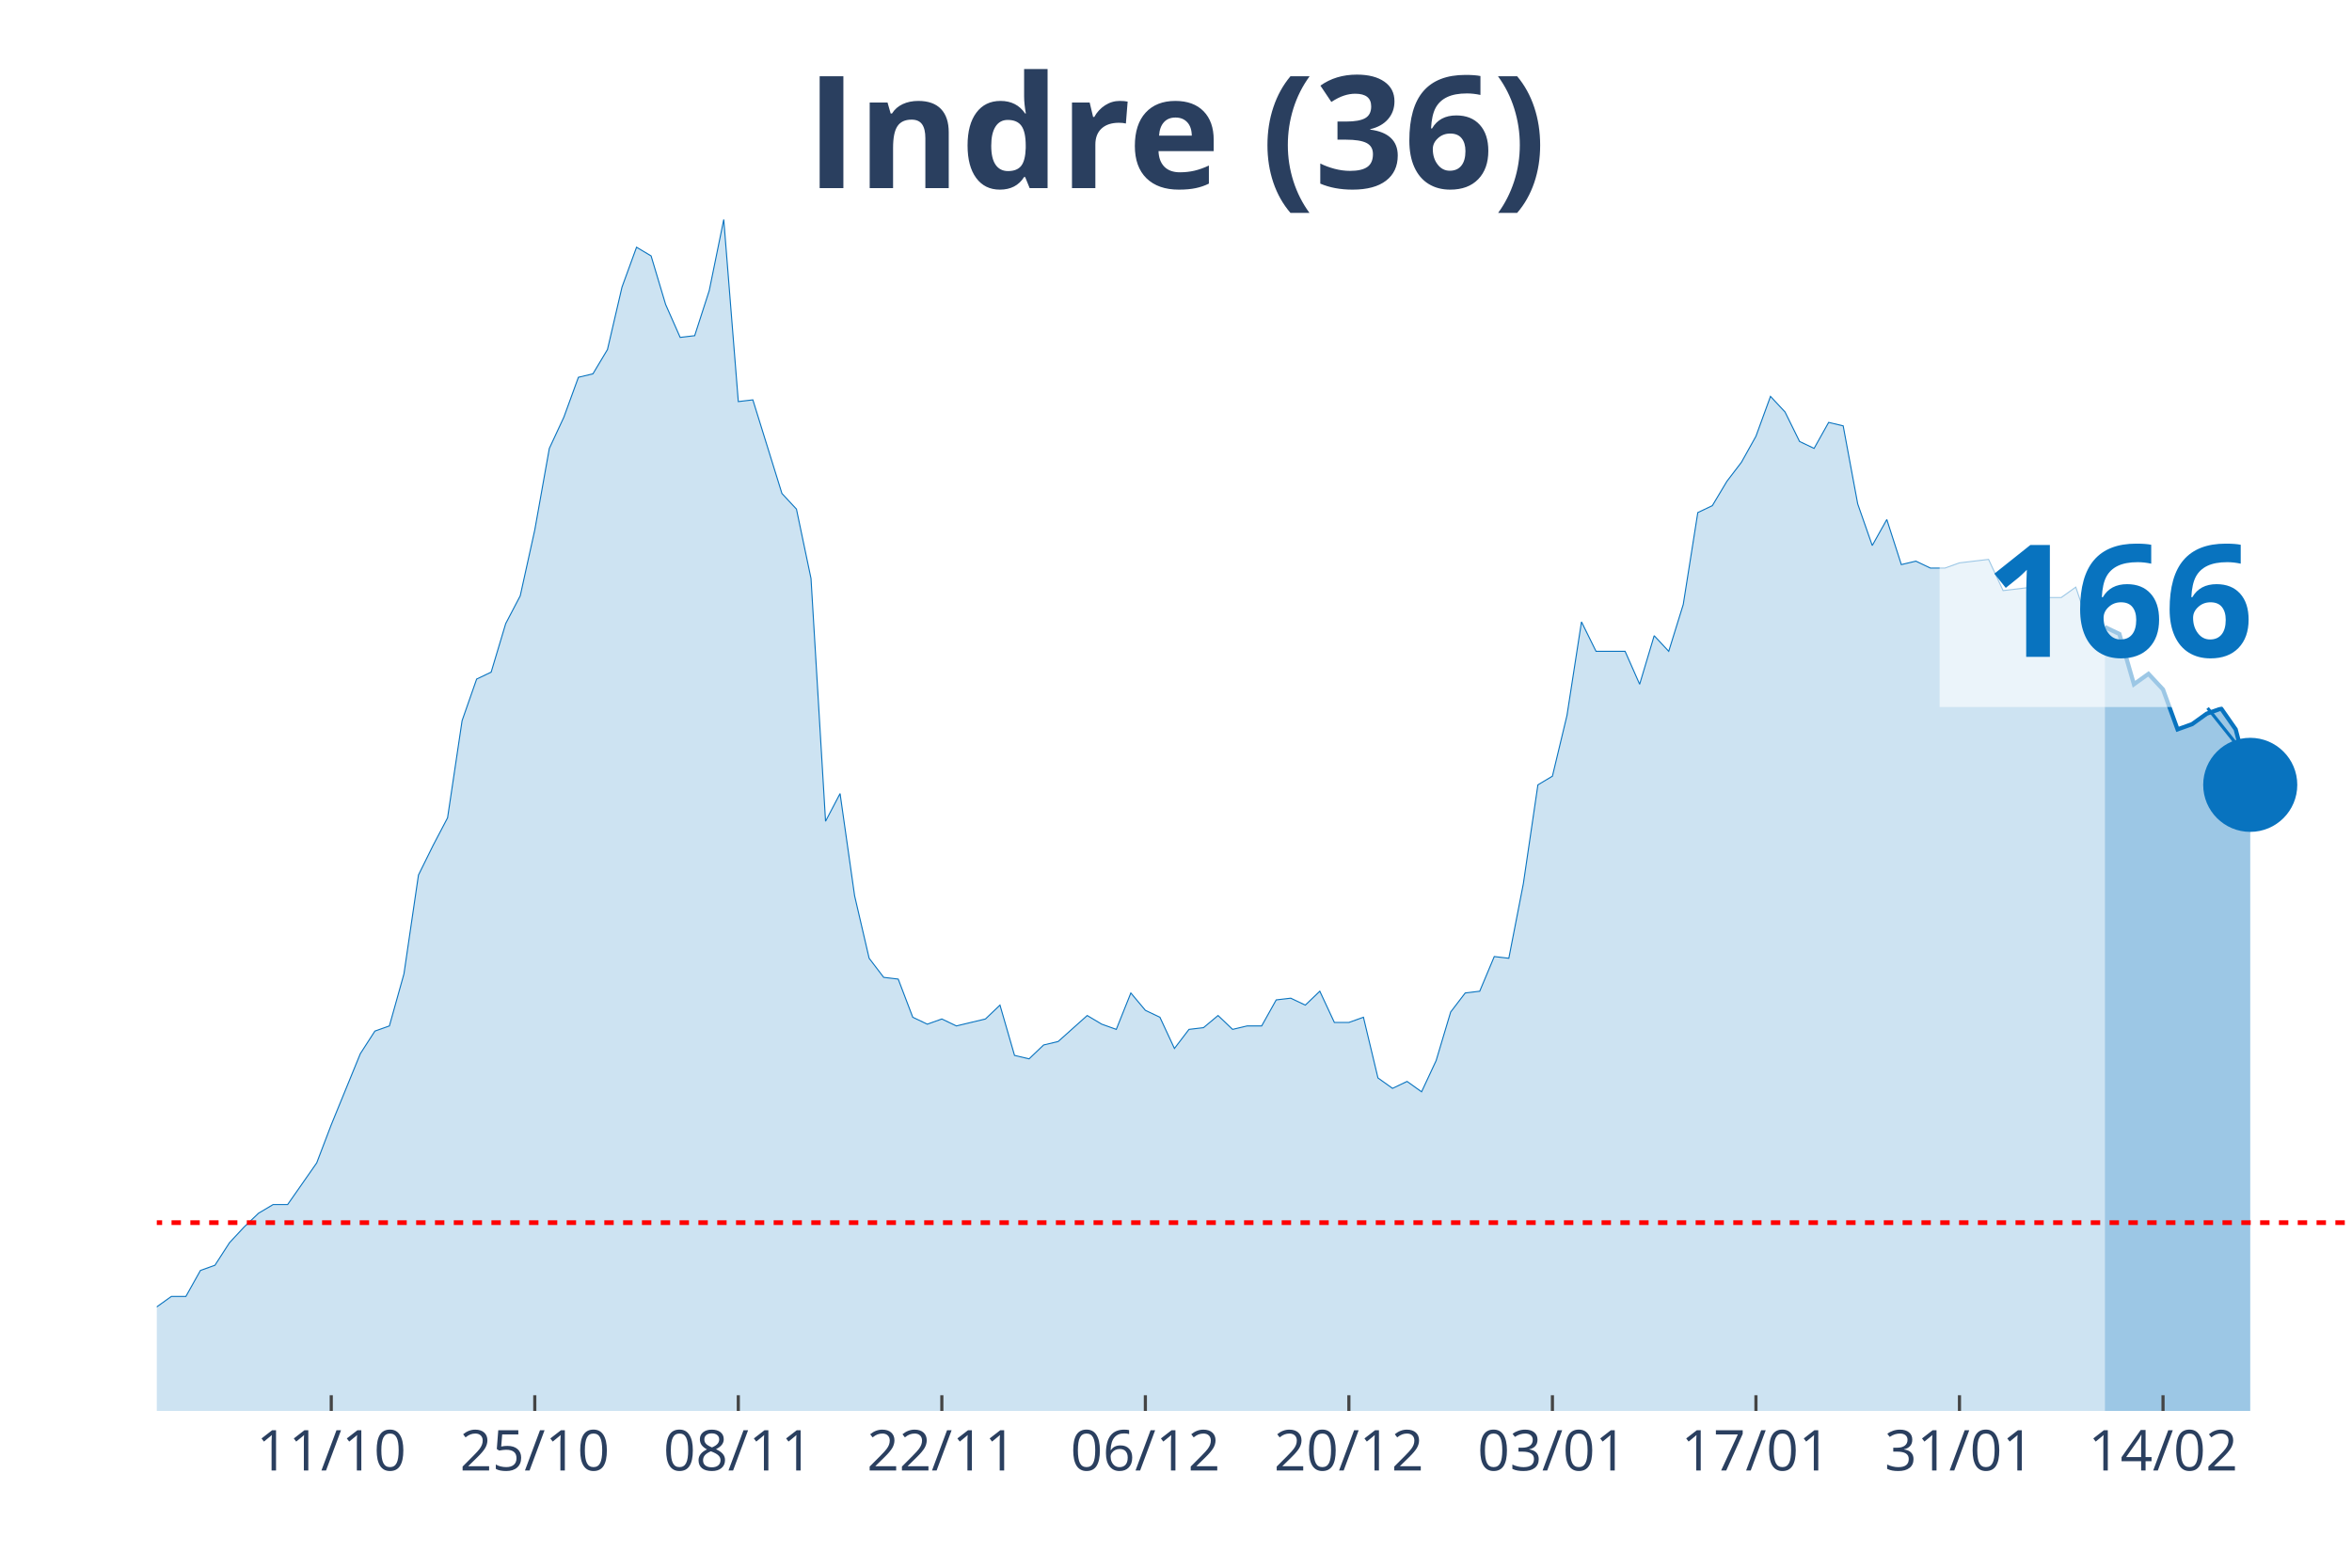
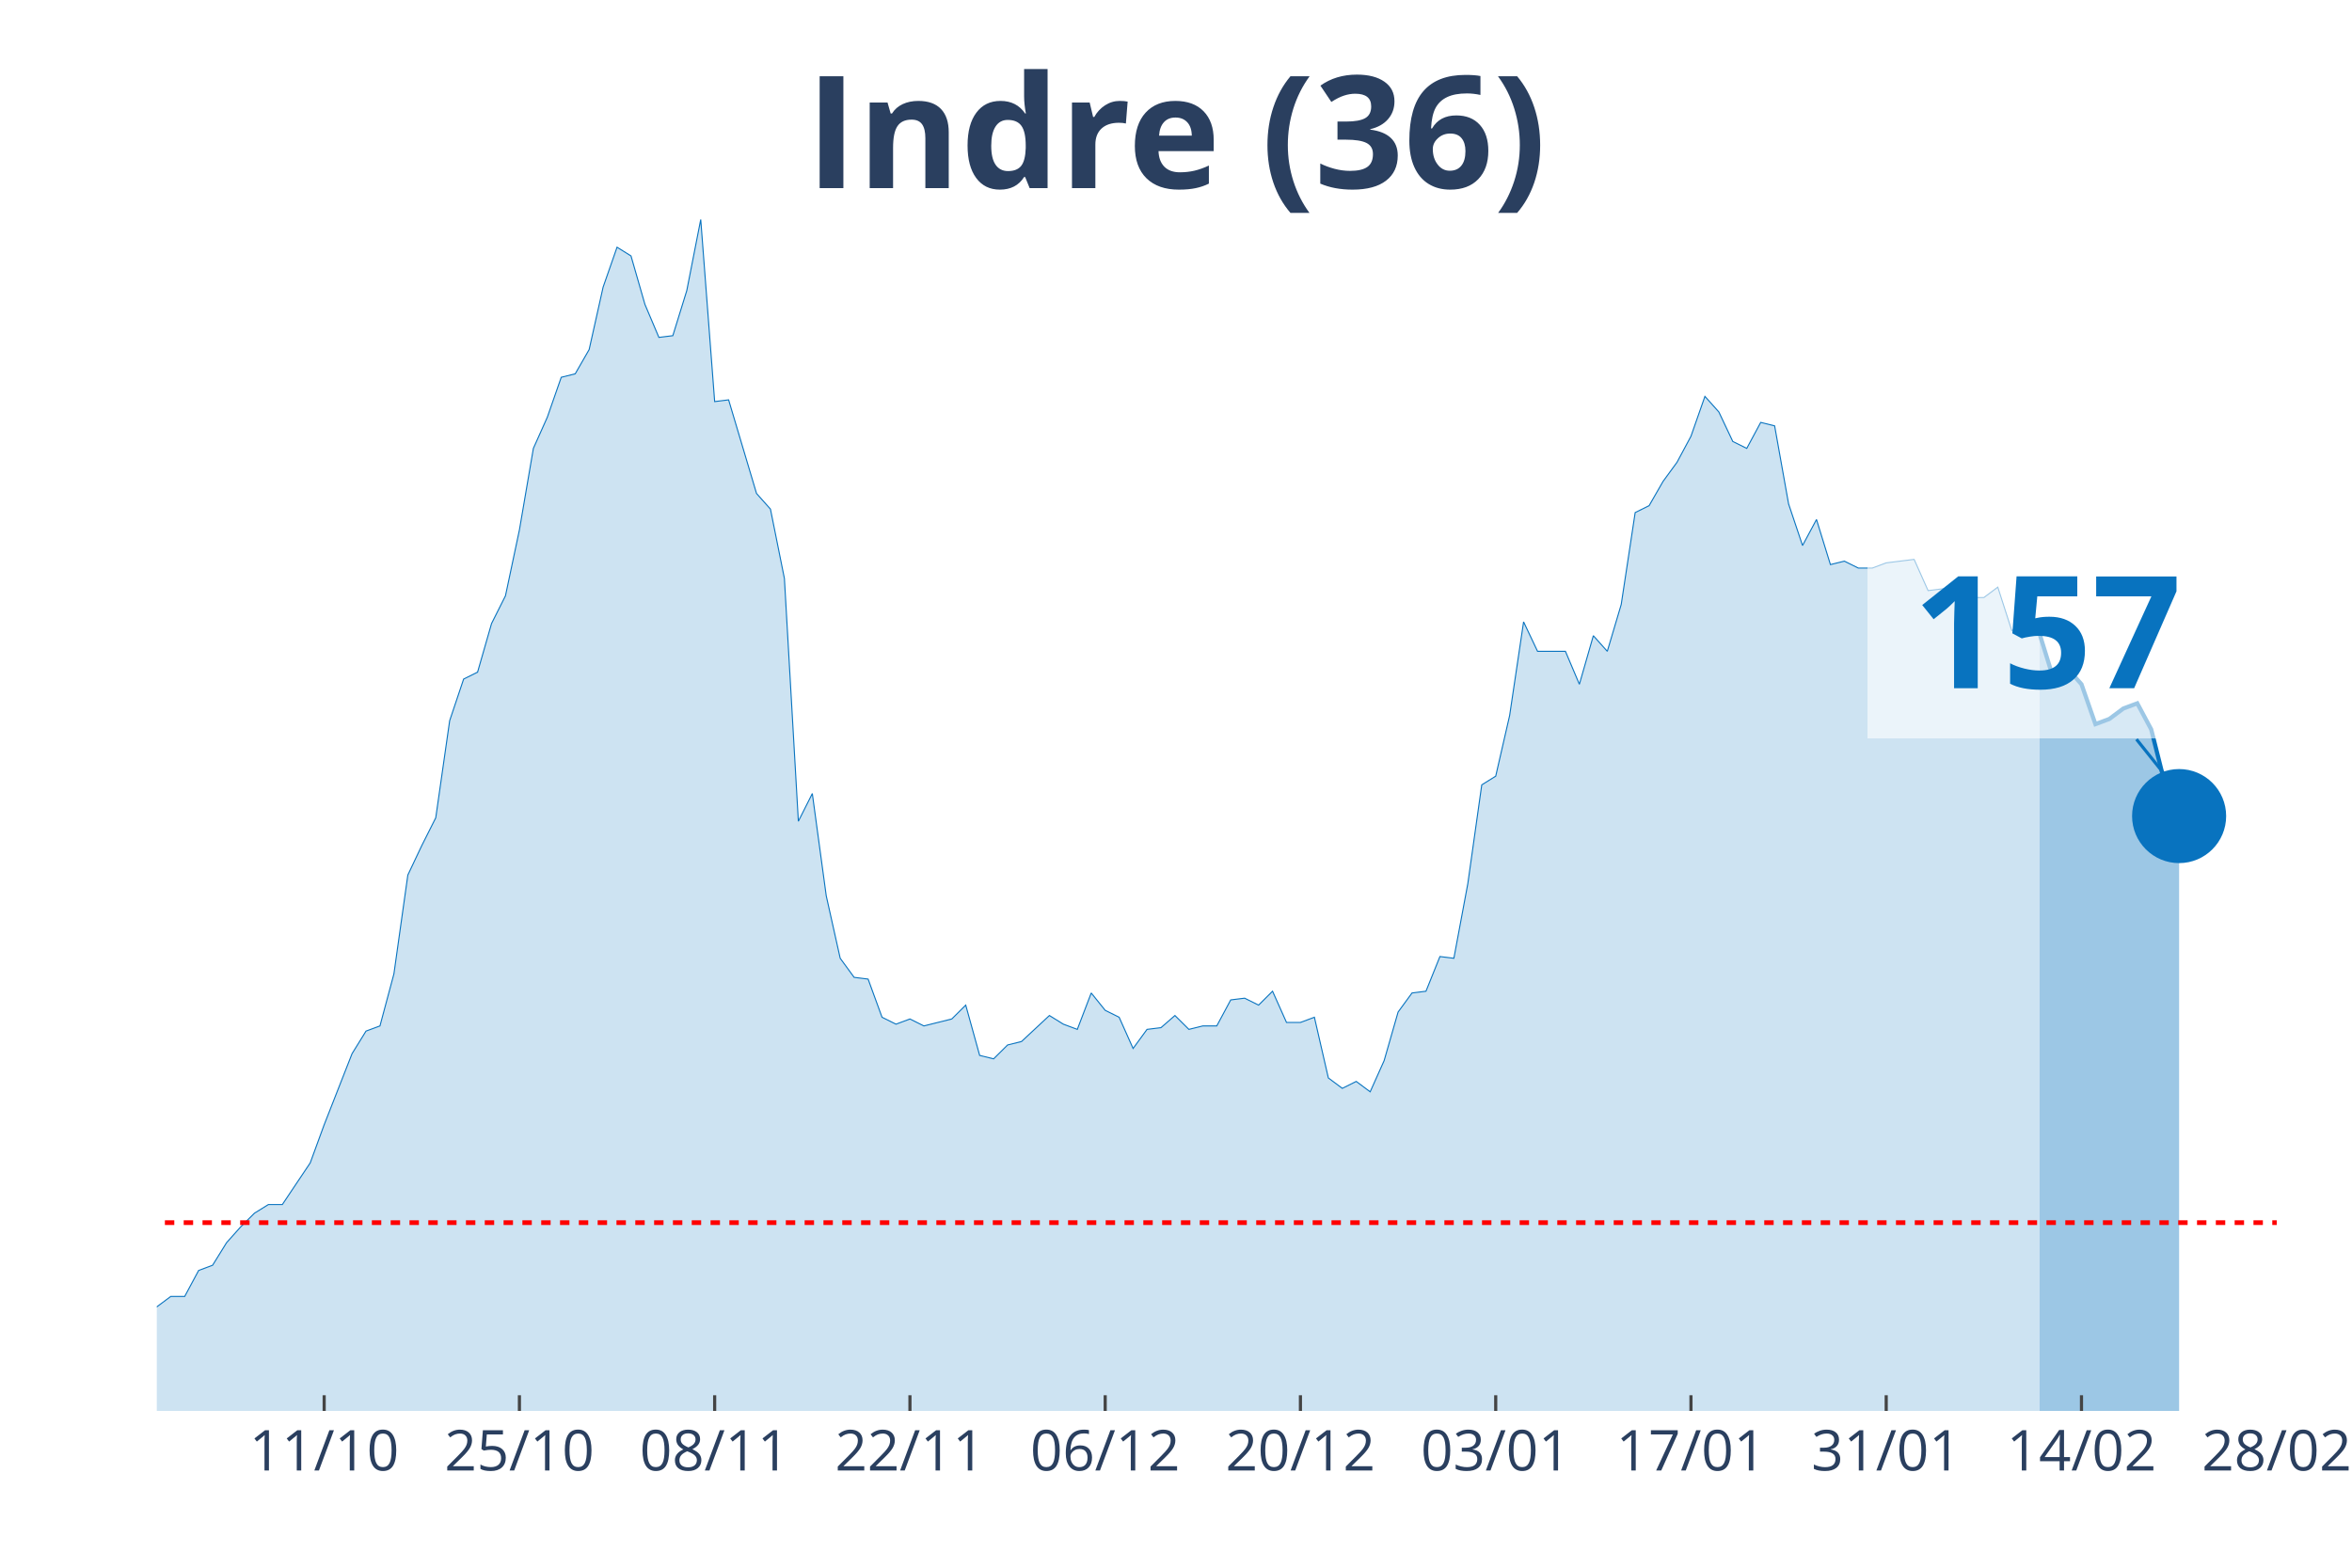
<svg xmlns="http://www.w3.org/2000/svg" class="main-svg" width="1125" height="750" style="" viewBox="0 0 750 500">
  <rect x="0" y="0" width="750" height="500" style="fill: rgb(0, 0, 0); fill-opacity: 0;" />
-   <defs id="defs-680fbb">
+   <defs id="defs-2d745e">
    <g class="clips">
-       <clipPath id="clip680fbbxyplot" class="plotclip">
-         <rect width="700" height="380" />
+       <clipPath id="clip2d745exyplot" class="plotclip">
+         <rect width="676" height="380" />
      </clipPath>
-       <clipPath class="axesclip" id="clip680fbbx">
-         <rect x="50" y="0" width="700" height="500" />
+       <clipPath class="axesclip" id="clip2d745ex">
+         <rect x="50" y="0" width="676" height="500" />
      </clipPath>
-       <clipPath class="axesclip" id="clip680fbby">
+       <clipPath class="axesclip" id="clip2d745ey">
        <rect x="0" y="70" width="750" height="380" />
      </clipPath>
-       <clipPath class="axesclip" id="clip680fbbxy">
-         <rect x="50" y="70" width="700" height="380" />
+       <clipPath class="axesclip" id="clip2d745exy">
+         <rect x="50" y="70" width="676" height="380" />
      </clipPath>
    </g>
    <g class="gradients" />
  </defs>
  <g class="bglayer">
-     <rect class="bg" x="50" y="70" width="700" height="380" style="fill: rgb(0, 0, 0); fill-opacity: 0; stroke-width: 0;" />
+     <rect class="bg" x="50" y="70" width="676" height="380" style="fill: rgb(0, 0, 0); fill-opacity: 0; stroke-width: 0;" />
  </g>
  <g class="layer-below">
    <g class="imagelayer" />
    <g class="shapelayer" />
  </g>
  <g class="cartesianlayer">
    <g class="subplot xy">
      <g class="layer-subplot">
        <g class="shapelayer" />
        <g class="imagelayer" />
      </g>
      <g class="gridlayer">
        <g class="x">
-           <path class="xgrid crisp" transform="translate(105.63,0)" d="M0,70v380" style="stroke: rgb(255, 255, 255); stroke-opacity: 1; stroke-width: 1px;" />
-           <path class="xgrid crisp" transform="translate(170.53,0)" d="M0,70v380" style="stroke: rgb(255, 255, 255); stroke-opacity: 1; stroke-width: 1px;" />
-           <path class="xgrid crisp" transform="translate(235.43,0)" d="M0,70v380" style="stroke: rgb(255, 255, 255); stroke-opacity: 1; stroke-width: 1px;" />
-           <path class="xgrid crisp" transform="translate(300.33,0)" d="M0,70v380" style="stroke: rgb(255, 255, 255); stroke-opacity: 1; stroke-width: 1px;" />
-           <path class="xgrid crisp" transform="translate(365.23,0)" d="M0,70v380" style="stroke: rgb(255, 255, 255); stroke-opacity: 1; stroke-width: 1px;" />
-           <path class="xgrid crisp" transform="translate(430.13,0)" d="M0,70v380" style="stroke: rgb(255, 255, 255); stroke-opacity: 1; stroke-width: 1px;" />
-           <path class="xgrid crisp" transform="translate(495.03,0)" d="M0,70v380" style="stroke: rgb(255, 255, 255); stroke-opacity: 1; stroke-width: 1px;" />
-           <path class="xgrid crisp" transform="translate(559.93,0)" d="M0,70v380" style="stroke: rgb(255, 255, 255); stroke-opacity: 1; stroke-width: 1px;" />
-           <path class="xgrid crisp" transform="translate(624.83,0)" d="M0,70v380" style="stroke: rgb(255, 255, 255); stroke-opacity: 1; stroke-width: 1px;" />
-           <path class="xgrid crisp" transform="translate(689.74,0)" d="M0,70v380" style="stroke: rgb(255, 255, 255); stroke-opacity: 1; stroke-width: 1px;" />
+           <path class="xgrid crisp" transform="translate(103.37,0)" d="M0,70v380" style="stroke: rgb(255, 255, 255); stroke-opacity: 1; stroke-width: 1px;" />
+           <path class="xgrid crisp" transform="translate(165.63,0)" d="M0,70v380" style="stroke: rgb(255, 255, 255); stroke-opacity: 1; stroke-width: 1px;" />
+           <path class="xgrid crisp" transform="translate(227.89,0)" d="M0,70v380" style="stroke: rgb(255, 255, 255); stroke-opacity: 1; stroke-width: 1px;" />
+           <path class="xgrid crisp" transform="translate(290.16,0)" d="M0,70v380" style="stroke: rgb(255, 255, 255); stroke-opacity: 1; stroke-width: 1px;" />
+           <path class="xgrid crisp" transform="translate(352.42,0)" d="M0,70v380" style="stroke: rgb(255, 255, 255); stroke-opacity: 1; stroke-width: 1px;" />
+           <path class="xgrid crisp" transform="translate(414.68,0)" d="M0,70v380" style="stroke: rgb(255, 255, 255); stroke-opacity: 1; stroke-width: 1px;" />
+           <path class="xgrid crisp" transform="translate(476.95,0)" d="M0,70v380" style="stroke: rgb(255, 255, 255); stroke-opacity: 1; stroke-width: 1px;" />
+           <path class="xgrid crisp" transform="translate(539.21,0)" d="M0,70v380" style="stroke: rgb(255, 255, 255); stroke-opacity: 1; stroke-width: 1px;" />
+           <path class="xgrid crisp" transform="translate(601.47,0)" d="M0,70v380" style="stroke: rgb(255, 255, 255); stroke-opacity: 1; stroke-width: 1px;" />
+           <path class="xgrid crisp" transform="translate(663.74,0)" d="M0,70v380" style="stroke: rgb(255, 255, 255); stroke-opacity: 1; stroke-width: 1px;" />
        </g>
        <g class="y" />
      </g>
      <g class="zerolinelayer" />
      <path class="xlines-below" />
      <path class="ylines-below" />
      <g class="overlines-below" />
      <g class="xaxislayer-below" />
      <g class="yaxislayer-below" />
      <g class="overaxes-below" />
-       <g class="plot" transform="translate(50, 70)" clip-path="url('#clip680fbbxyplot')">
+       <g class="plot" transform="translate(50, 70)" clip-path="url('#clip2d745exyplot')">
        <g class="scatterlayer mlayer">
-           <g class="trace scatter trace85f0ac" style="stroke-miterlimit: 2;">
+           <g class="trace scatter trace80ce13" style="stroke-miterlimit: 2;">
            <g class="fills">
              <g>
-                 <path class="js-fill" d="M621.19,380L-630.46,380L-630.46,373.92L-565.56,378.34L-560.93,377.23L-301.32,377.79L-296.69,375.57L-250.33,374.47L-245.7,371.7L-236.42,370.04L-231.79,373.36L-222.52,370.04L-217.88,370.04L-199.34,370.6L-194.7,375.02L-185.43,374.47L-180.79,370.04L-171.52,358.98L-166.89,354L-157.62,348.47L-152.98,348.47L-143.71,349.58L-139.07,353.45L-125.17,360.09L-120.53,360.09L-115.89,361.75L-111.26,361.19L-101.99,362.85L-97.35,359.53L-83.44,354.56L-78.81,346.81L-74.17,344.6L-69.54,337.41L-64.9,332.98L-60.26,332.98L-55.63,334.09L-50.99,329.11L-46.36,338.52L-41.72,340.73L-32.45,344.6L-27.81,345.71L-23.18,345.71L-18.54,350.68L-13.91,347.92L-9.27,346.81L-4.64,348.47L0,346.81L4.64,343.49L9.27,343.49L13.91,335.2L18.54,333.54L23.18,326.35L27.81,321.37L32.45,316.94L37.09,314.18L41.72,314.18L46.36,307.54L50.99,300.9L55.63,288.73L64.9,266.06L69.54,258.86L74.17,257.21L78.81,240.61L83.44,209.08L88.08,199.68L92.72,190.83L97.35,159.85L101.99,146.58L106.62,144.37L111.26,128.88L115.89,120.03L120.53,99.01L125.17,73.01L129.8,63.06L134.44,50.33L139.07,49.23L143.71,41.48L148.34,21.57L152.98,8.85L157.62,11.62L162.25,27.1L166.89,37.61L171.52,37.06L176.16,22.68L180.79,0L185.43,58.08L190.07,57.53L199.34,87.39L203.97,92.37L208.61,114.5L213.25,191.94L217.88,183.09L222.52,215.72L227.15,235.63L231.79,241.72L236.42,242.27L241.06,254.44L245.7,256.65L250.33,254.99L254.97,257.21L259.6,256.1L264.24,254.99L268.87,250.57L273.51,266.61L278.15,267.71L282.78,263.29L287.42,262.18L296.69,253.89L301.32,256.65L305.96,258.31L310.6,246.7L315.23,252.23L319.87,254.44L324.5,264.4L329.14,258.31L333.77,257.76L338.41,253.89L343.05,258.31L347.68,257.21L352.32,257.21L356.95,248.91L361.59,248.36L366.23,250.57L370.86,246.14L375.5,256.1L380.13,256.1L384.77,254.44L389.4,273.8L394.04,277.12L398.68,274.91L403.31,278.22L407.95,268.27L412.58,252.78L417.22,246.7L421.85,246.14L426.49,235.08L431.13,235.63L435.76,211.85L440.4,180.32L445.03,177.55L449.67,158.2L454.3,128.33L458.94,137.73L468.21,137.73L472.85,148.24L477.48,132.75L482.12,137.73L486.75,122.79L491.39,93.48L496.03,91.27L500.66,83.52L505.3,77.44L509.93,69.14L514.57,56.42L519.21,61.4L523.84,70.8L528.48,73.01L533.11,64.72L537.75,65.82L542.38,90.71L547.02,103.99L551.66,95.69L556.29,110.07L560.93,108.97L565.56,111.18L570.2,111.18L574.83,109.52L584.11,108.41L588.74,118.37L598.01,117.26L602.65,120.58L607.28,120.58L611.92,117.26L616.56,131.09L621.19,129.99" style="fill: rgb(8, 115, 191); fill-opacity: 0.2; stroke-width: 0;" />
+                 <path class="js-fill" d="M600.39,380L-604.84,380L-604.84,373.92L-542.58,378.34L-538.13,377.23L-289.08,377.79L-284.63,375.57L-240.16,374.47L-235.71,371.7L-226.82,370.04L-222.37,373.36L-213.47,370.04L-209.03,370.04L-191.24,370.6L-186.79,375.02L-177.89,374.47L-173.45,370.04L-164.55,358.98L-160.11,354L-151.21,348.47L-146.76,348.47L-137.87,349.58L-133.42,353.45L-120.08,360.09L-115.63,360.09L-111.18,361.75L-106.74,361.19L-97.84,362.85L-93.39,359.53L-80.05,354.56L-75.61,346.81L-71.16,344.6L-66.71,337.41L-62.26,332.98L-57.82,332.98L-53.37,334.09L-48.92,329.11L-44.47,338.52L-40.03,340.73L-31.13,344.6L-26.68,345.71L-22.24,345.71L-17.79,350.68L-13.34,347.92L-8.89,346.81L-4.45,348.47L0,346.81L4.45,343.49L8.89,343.49L13.34,335.2L17.79,333.54L22.24,326.35L26.68,321.37L31.13,316.94L35.58,314.18L40.03,314.18L44.47,307.54L48.92,300.9L53.37,288.73L62.26,266.06L66.71,258.86L71.16,257.21L75.61,240.61L80.05,209.08L84.5,199.68L88.95,190.83L93.39,159.85L97.84,146.58L102.29,144.37L106.74,128.88L111.18,120.03L115.63,99.01L120.08,73.01L124.53,63.06L128.97,50.33L133.42,49.23L137.87,41.48L142.32,21.57L146.76,8.85L151.21,11.62L155.66,27.1L160.11,37.61L164.55,37.06L169,22.68L173.45,0L177.89,58.08L182.34,57.53L191.24,87.39L195.68,92.37L200.13,114.5L204.58,191.94L209.03,183.09L213.47,215.72L217.92,235.63L222.37,241.72L226.82,242.27L231.26,254.44L235.71,256.65L240.16,254.99L244.61,257.21L249.05,256.1L253.5,254.99L257.95,250.57L262.39,266.61L266.84,267.71L271.29,263.29L275.74,262.18L284.63,253.89L289.08,256.65L293.53,258.31L297.97,246.7L302.42,252.23L306.87,254.44L311.32,264.4L315.76,258.31L320.21,257.76L324.66,253.89L329.11,258.31L333.55,257.21L338,257.21L342.45,248.91L346.89,248.36L351.34,250.57L355.79,246.14L360.24,256.1L364.68,256.1L369.13,254.44L373.58,273.8L378.03,277.12L382.47,274.91L386.92,278.22L391.37,268.27L395.82,252.78L400.26,246.7L404.71,246.14L409.16,235.08L413.61,235.63L418.05,211.85L422.5,180.32L426.95,177.55L431.39,158.2L435.84,128.33L440.29,137.73L449.18,137.73L453.63,148.24L458.08,132.75L462.53,137.73L466.97,122.79L471.42,93.48L475.87,91.27L480.32,83.52L484.76,77.44L489.21,69.14L493.66,56.42L498.11,61.4L502.55,70.8L507,73.01L511.45,64.72L515.89,65.82L520.34,90.71L524.79,103.99L529.24,95.69L533.68,110.07L538.13,108.97L542.58,111.18L547.03,111.18L551.47,109.52L560.37,108.41L564.82,118.37L573.71,117.26L578.16,120.58L582.61,120.58L587.05,117.26L591.5,131.09L595.95,129.99L600.39,132.2" style="fill: rgb(8, 115, 191); fill-opacity: 0.2; stroke-width: 0;" />
              </g>
            </g>
            <g class="errorbars" />
            <g class="lines">
-               <path class="js-line" d="M-630.46,373.92L-565.56,378.34L-560.93,377.23L-301.32,377.79L-296.69,375.57L-250.33,374.47L-245.7,371.7L-236.42,370.04L-231.79,373.36L-222.52,370.04L-217.88,370.04L-199.34,370.6L-194.7,375.02L-185.43,374.47L-180.79,370.04L-171.52,358.98L-166.89,354L-157.62,348.47L-152.98,348.47L-143.71,349.58L-139.07,353.45L-125.17,360.09L-120.53,360.09L-115.89,361.75L-111.26,361.19L-101.99,362.85L-97.35,359.53L-83.44,354.56L-78.81,346.81L-74.17,344.6L-69.54,337.41L-64.9,332.98L-60.26,332.98L-55.63,334.09L-50.99,329.11L-46.36,338.52L-41.72,340.73L-32.45,344.6L-27.81,345.71L-23.18,345.71L-18.54,350.68L-13.91,347.92L-9.27,346.81L-4.64,348.47L0,346.81L4.64,343.49L9.27,343.49L13.91,335.2L18.54,333.54L23.18,326.35L27.81,321.37L32.45,316.94L37.09,314.18L41.72,314.18L46.36,307.54L50.99,300.9L55.63,288.73L64.9,266.06L69.54,258.86L74.17,257.21L78.81,240.61L83.44,209.08L88.08,199.68L92.72,190.83L97.35,159.85L101.99,146.58L106.62,144.37L111.26,128.88L115.89,120.03L120.53,99.01L125.17,73.01L129.8,63.06L134.44,50.33L139.07,49.23L143.71,41.48L148.34,21.57L152.98,8.85L157.62,11.62L162.25,27.1L166.89,37.61L171.52,37.06L176.16,22.68L180.79,0L185.43,58.08L190.07,57.53L199.34,87.39L203.97,92.37L208.61,114.5L213.25,191.94L217.88,183.09L222.52,215.72L227.15,235.63L231.79,241.72L236.42,242.27L241.06,254.44L245.7,256.65L250.33,254.99L254.97,257.21L259.6,256.1L264.24,254.99L268.87,250.57L273.51,266.61L278.15,267.71L282.78,263.29L287.42,262.18L296.69,253.89L301.32,256.65L305.96,258.31L310.6,246.7L315.23,252.23L319.87,254.44L324.5,264.4L329.14,258.31L333.77,257.76L338.41,253.89L343.05,258.31L347.68,257.21L352.32,257.21L356.95,248.91L361.59,248.36L366.23,250.57L370.86,246.14L375.5,256.1L380.13,256.1L384.77,254.44L389.4,273.8L394.04,277.12L398.68,274.91L403.31,278.22L407.95,268.27L412.58,252.78L417.22,246.7L421.85,246.14L426.49,235.08L431.13,235.63L435.76,211.85L440.4,180.32L445.03,177.55L449.67,158.2L454.3,128.33L458.94,137.73L468.21,137.73L472.85,148.24L477.48,132.75L482.12,137.73L486.75,122.79L491.39,93.48L496.03,91.27L500.66,83.52L505.3,77.44L509.93,69.14L514.57,56.42L519.21,61.4L523.84,70.8L528.48,73.01L533.11,64.72L537.75,65.82L542.38,90.71L547.02,103.99L551.66,95.69L556.29,110.07L560.93,108.97L565.56,111.18L570.2,111.18L574.83,109.52L584.11,108.41L588.74,118.37L598.01,117.26L602.65,120.58L607.28,120.58L611.92,117.26L616.56,131.09L621.19,129.99" style="vector-effect: non-scaling-stroke; fill: none; stroke: rgb(8, 115, 191); stroke-opacity: 1; stroke-width: 0.5px; opacity: 1;" />
+               <path class="js-line" d="M-604.84,373.92L-542.58,378.34L-538.13,377.23L-289.08,377.79L-284.63,375.57L-240.16,374.47L-235.71,371.7L-226.82,370.04L-222.37,373.36L-213.47,370.04L-209.03,370.04L-191.24,370.6L-186.79,375.02L-177.89,374.47L-173.45,370.04L-164.55,358.98L-160.11,354L-151.21,348.47L-146.76,348.47L-137.87,349.58L-133.42,353.45L-120.08,360.09L-115.63,360.09L-111.18,361.75L-106.74,361.19L-97.84,362.85L-93.39,359.53L-80.05,354.56L-75.61,346.81L-71.16,344.6L-66.71,337.41L-62.26,332.98L-57.82,332.98L-53.37,334.09L-48.92,329.11L-44.47,338.52L-40.03,340.73L-31.13,344.6L-26.68,345.71L-22.24,345.71L-17.79,350.68L-13.34,347.92L-8.89,346.81L-4.45,348.47L0,346.81L4.45,343.49L8.89,343.49L13.34,335.2L17.79,333.54L22.24,326.35L26.68,321.37L31.13,316.94L35.58,314.18L40.03,314.18L44.47,307.54L48.92,300.9L53.37,288.73L62.26,266.06L66.71,258.86L71.16,257.21L75.61,240.61L80.05,209.08L84.5,199.68L88.95,190.83L93.39,159.85L97.84,146.58L102.29,144.37L106.74,128.88L111.18,120.03L115.63,99.01L120.08,73.01L124.53,63.06L128.97,50.33L133.42,49.23L137.87,41.48L142.32,21.57L146.76,8.85L151.21,11.62L155.66,27.1L160.11,37.61L164.55,37.06L169,22.68L173.45,0L177.89,58.08L182.34,57.53L191.24,87.39L195.68,92.37L200.13,114.5L204.58,191.94L209.03,183.09L213.47,215.72L217.92,235.63L222.37,241.72L226.82,242.27L231.26,254.44L235.71,256.65L240.16,254.99L244.61,257.21L249.05,256.1L253.5,254.99L257.95,250.57L262.39,266.61L266.84,267.71L271.29,263.29L275.74,262.18L284.63,253.89L289.08,256.65L293.53,258.31L297.97,246.7L302.42,252.23L306.87,254.44L311.32,264.4L315.76,258.31L320.21,257.76L324.66,253.89L329.11,258.31L333.55,257.21L338,257.21L342.45,248.91L346.89,248.36L351.34,250.57L355.79,246.14L360.24,256.1L364.68,256.1L369.13,254.44L373.58,273.8L378.03,277.12L382.47,274.91L386.92,278.22L391.37,268.27L395.82,252.78L400.26,246.7L404.71,246.14L409.16,235.08L413.61,235.63L418.05,211.85L422.5,180.32L426.95,177.55L431.39,158.2L435.84,128.33L440.29,137.73L449.18,137.73L453.63,148.24L458.08,132.75L462.53,137.73L466.97,122.79L471.42,93.48L475.87,91.27L480.32,83.52L484.76,77.44L489.21,69.14L493.66,56.42L498.11,61.4L502.55,70.8L507,73.01L511.45,64.72L515.89,65.82L520.34,90.71L524.79,103.99L529.24,95.69L533.68,110.07L538.13,108.97L542.58,111.18L547.03,111.18L551.47,109.52L560.37,108.41L564.82,118.37L573.71,117.26L578.16,120.58L582.61,120.58L587.05,117.26L591.5,131.09L595.95,129.99L600.39,132.2" style="vector-effect: non-scaling-stroke; fill: none; stroke: rgb(8, 115, 191); stroke-opacity: 1; stroke-width: 0.5px; opacity: 1;" />
            </g>
            <g class="points" />
            <g class="text" />
          </g>
-           <g class="trace scatter traced55acf" style="stroke-miterlimit: 2;">
+           <g class="trace scatter trace185d08" style="stroke-miterlimit: 2;">
            <g class="fills">
              <g>
-                 <path class="js-fill" d="M667.55,380L621.19,380L621.19,129.99L625.83,132.2L630.46,148.24L635.1,144.92L639.74,149.9L644.37,162.62L649.01,160.96L653.64,157.64L658.28,155.98L662.91,162.62L667.55,180.32" style="fill: rgb(8, 115, 191); fill-opacity: 0.4; stroke-width: 0;" />
+                 <path class="js-fill" d="M644.87,380L600.39,380L600.39,132.2L604.84,146.58L609.29,143.26L613.74,148.24L618.18,160.96L622.63,159.3L627.08,155.98L631.53,154.32L635.97,162.62L640.42,180.32L644.87,190.28" style="fill: rgb(8, 115, 191); fill-opacity: 0.4; stroke-width: 0;" />
              </g>
            </g>
            <g class="errorbars" />
            <g class="lines">
-               <path class="js-line" d="M621.19,129.99L625.83,132.2L630.46,148.24L635.1,144.92L639.74,149.9L644.37,162.62L649.01,160.96L653.64,157.64L658.28,155.98L662.91,162.62L667.55,180.32" style="vector-effect: non-scaling-stroke; fill: none; stroke: rgb(8, 115, 191); stroke-opacity: 1; stroke-width: 2px; opacity: 1;" />
+               <path class="js-line" d="M600.39,132.2L604.84,146.58L609.29,143.26L613.74,148.24L618.18,160.96L622.63,159.3L627.08,155.98L631.53,154.32L635.97,162.62L640.42,180.32L644.87,190.28" style="vector-effect: non-scaling-stroke; fill: none; stroke: rgb(8, 115, 191); stroke-opacity: 1; stroke-width: 2px; opacity: 1;" />
            </g>
            <g class="points" />
            <g class="text" />
          </g>
-           <g class="trace scatter tracebf16e4" style="stroke-miterlimit: 2; opacity: 1;">
+           <g class="trace scatter trace735871" style="stroke-miterlimit: 2; opacity: 1;">
            <g class="fills" />
            <g class="errorbars" />
            <g class="lines" />
            <g class="points">
-               <path class="point" transform="translate(667.55,180.32)" d="M15,0A15,15 0 1,1 0,-15A15,15 0 0,1 15,0Z" style="opacity: 1; stroke-width: 0px; fill: rgb(8, 115, 191); fill-opacity: 1;" />
+               <path class="point" transform="translate(644.87,190.28)" d="M15,0A15,15 0 1,1 0,-15A15,15 0 0,1 15,0Z" style="opacity: 1; stroke-width: 0px; fill: rgb(8, 115, 191); fill-opacity: 1;" />
            </g>
            <g class="text" />
          </g>
        </g>
      </g>
      <g class="overplot" />
      <path class="xlines-above crisp" style="fill: none; stroke-width: 1px; stroke: rgb(0, 0, 0); stroke-opacity: 0;" d="" />
      <path class="ylines-above crisp" style="fill: none;" d="M0,0" />
      <g class="overlines-above" />
      <g class="xaxislayer-above">
-         <path class="xtick ticks crisp" d="M0,450v-5" transform="translate(105.63,0)" style="stroke: rgb(68, 68, 68); stroke-opacity: 1; stroke-width: 1px;" />
-         <path class="xtick ticks crisp" d="M0,450v-5" transform="translate(170.53,0)" style="stroke: rgb(68, 68, 68); stroke-opacity: 1; stroke-width: 1px;" />
-         <path class="xtick ticks crisp" d="M0,450v-5" transform="translate(235.43,0)" style="stroke: rgb(68, 68, 68); stroke-opacity: 1; stroke-width: 1px;" />
-         <path class="xtick ticks crisp" d="M0,450v-5" transform="translate(300.33,0)" style="stroke: rgb(68, 68, 68); stroke-opacity: 1; stroke-width: 1px;" />
-         <path class="xtick ticks crisp" d="M0,450v-5" transform="translate(365.23,0)" style="stroke: rgb(68, 68, 68); stroke-opacity: 1; stroke-width: 1px;" />
-         <path class="xtick ticks crisp" d="M0,450v-5" transform="translate(430.13,0)" style="stroke: rgb(68, 68, 68); stroke-opacity: 1; stroke-width: 1px;" />
-         <path class="xtick ticks crisp" d="M0,450v-5" transform="translate(495.03,0)" style="stroke: rgb(68, 68, 68); stroke-opacity: 1; stroke-width: 1px;" />
-         <path class="xtick ticks crisp" d="M0,450v-5" transform="translate(559.93,0)" style="stroke: rgb(68, 68, 68); stroke-opacity: 1; stroke-width: 1px;" />
-         <path class="xtick ticks crisp" d="M0,450v-5" transform="translate(624.83,0)" style="stroke: rgb(68, 68, 68); stroke-opacity: 1; stroke-width: 1px;" />
-         <path class="xtick ticks crisp" d="M0,450v-5" transform="translate(689.74,0)" style="stroke: rgb(68, 68, 68); stroke-opacity: 1; stroke-width: 1px;" />
+         <path class="xtick ticks crisp" d="M0,450v-5" transform="translate(103.37,0)" style="stroke: rgb(68, 68, 68); stroke-opacity: 1; stroke-width: 1px;" />
+         <path class="xtick ticks crisp" d="M0,450v-5" transform="translate(165.63,0)" style="stroke: rgb(68, 68, 68); stroke-opacity: 1; stroke-width: 1px;" />
+         <path class="xtick ticks crisp" d="M0,450v-5" transform="translate(227.89,0)" style="stroke: rgb(68, 68, 68); stroke-opacity: 1; stroke-width: 1px;" />
+         <path class="xtick ticks crisp" d="M0,450v-5" transform="translate(290.16,0)" style="stroke: rgb(68, 68, 68); stroke-opacity: 1; stroke-width: 1px;" />
+         <path class="xtick ticks crisp" d="M0,450v-5" transform="translate(352.42,0)" style="stroke: rgb(68, 68, 68); stroke-opacity: 1; stroke-width: 1px;" />
+         <path class="xtick ticks crisp" d="M0,450v-5" transform="translate(414.68,0)" style="stroke: rgb(68, 68, 68); stroke-opacity: 1; stroke-width: 1px;" />
+         <path class="xtick ticks crisp" d="M0,450v-5" transform="translate(476.95,0)" style="stroke: rgb(68, 68, 68); stroke-opacity: 1; stroke-width: 1px;" />
+         <path class="xtick ticks crisp" d="M0,450v-5" transform="translate(539.21,0)" style="stroke: rgb(68, 68, 68); stroke-opacity: 1; stroke-width: 1px;" />
+         <path class="xtick ticks crisp" d="M0,450v-5" transform="translate(601.47,0)" style="stroke: rgb(68, 68, 68); stroke-opacity: 1; stroke-width: 1px;" />
+         <path class="xtick ticks crisp" d="M0,450v-5" transform="translate(663.74,0)" style="stroke: rgb(68, 68, 68); stroke-opacity: 1; stroke-width: 1px;" />
        <g class="xtick">
-           <text text-anchor="middle" x="0" y="469" transform="translate(105.63,0)" style="font-family: 'Open Sans', verdana, arial, sans-serif; font-size: 18px; fill: rgb(42, 63, 95); fill-opacity: 1; white-space: pre;">11/10</text>
+           <text text-anchor="middle" x="0" y="469" transform="translate(103.37,0)" style="font-family: 'Open Sans', verdana, arial, sans-serif; font-size: 18px; fill: rgb(42, 63, 95); fill-opacity: 1; white-space: pre;">11/10</text>
        </g>
        <g class="xtick">
-           <text text-anchor="middle" x="0" y="469" transform="translate(170.53,0)" style="font-family: 'Open Sans', verdana, arial, sans-serif; font-size: 18px; fill: rgb(42, 63, 95); fill-opacity: 1; white-space: pre;">25/10</text>
+           <text text-anchor="middle" x="0" y="469" transform="translate(165.63,0)" style="font-family: 'Open Sans', verdana, arial, sans-serif; font-size: 18px; fill: rgb(42, 63, 95); fill-opacity: 1; white-space: pre;">25/10</text>
        </g>
        <g class="xtick">
-           <text text-anchor="middle" x="0" y="469" transform="translate(235.43,0)" style="font-family: 'Open Sans', verdana, arial, sans-serif; font-size: 18px; fill: rgb(42, 63, 95); fill-opacity: 1; white-space: pre;">08/11</text>
+           <text text-anchor="middle" x="0" y="469" transform="translate(227.89,0)" style="font-family: 'Open Sans', verdana, arial, sans-serif; font-size: 18px; fill: rgb(42, 63, 95); fill-opacity: 1; white-space: pre;">08/11</text>
        </g>
        <g class="xtick">
-           <text text-anchor="middle" x="0" y="469" transform="translate(300.33,0)" style="font-family: 'Open Sans', verdana, arial, sans-serif; font-size: 18px; fill: rgb(42, 63, 95); fill-opacity: 1; white-space: pre;">22/11</text>
+           <text text-anchor="middle" x="0" y="469" transform="translate(290.16,0)" style="font-family: 'Open Sans', verdana, arial, sans-serif; font-size: 18px; fill: rgb(42, 63, 95); fill-opacity: 1; white-space: pre;">22/11</text>
        </g>
        <g class="xtick">
-           <text text-anchor="middle" x="0" y="469" transform="translate(365.23,0)" style="font-family: 'Open Sans', verdana, arial, sans-serif; font-size: 18px; fill: rgb(42, 63, 95); fill-opacity: 1; white-space: pre;">06/12</text>
+           <text text-anchor="middle" x="0" y="469" transform="translate(352.42,0)" style="font-family: 'Open Sans', verdana, arial, sans-serif; font-size: 18px; fill: rgb(42, 63, 95); fill-opacity: 1; white-space: pre;">06/12</text>
        </g>
        <g class="xtick">
-           <text text-anchor="middle" x="0" y="469" transform="translate(430.13,0)" style="font-family: 'Open Sans', verdana, arial, sans-serif; font-size: 18px; fill: rgb(42, 63, 95); fill-opacity: 1; white-space: pre;">20/12</text>
+           <text text-anchor="middle" x="0" y="469" transform="translate(414.68,0)" style="font-family: 'Open Sans', verdana, arial, sans-serif; font-size: 18px; fill: rgb(42, 63, 95); fill-opacity: 1; white-space: pre;">20/12</text>
        </g>
        <g class="xtick">
-           <text text-anchor="middle" x="0" y="469" transform="translate(495.03,0)" style="font-family: 'Open Sans', verdana, arial, sans-serif; font-size: 18px; fill: rgb(42, 63, 95); fill-opacity: 1; white-space: pre;">03/01</text>
+           <text text-anchor="middle" x="0" y="469" transform="translate(476.95,0)" style="font-family: 'Open Sans', verdana, arial, sans-serif; font-size: 18px; fill: rgb(42, 63, 95); fill-opacity: 1; white-space: pre;">03/01</text>
        </g>
        <g class="xtick">
-           <text text-anchor="middle" x="0" y="469" transform="translate(559.93,0)" style="font-family: 'Open Sans', verdana, arial, sans-serif; font-size: 18px; fill: rgb(42, 63, 95); fill-opacity: 1; white-space: pre;">17/01</text>
+           <text text-anchor="middle" x="0" y="469" transform="translate(539.21,0)" style="font-family: 'Open Sans', verdana, arial, sans-serif; font-size: 18px; fill: rgb(42, 63, 95); fill-opacity: 1; white-space: pre;">17/01</text>
        </g>
        <g class="xtick">
-           <text text-anchor="middle" x="0" y="469" transform="translate(624.83,0)" style="font-family: 'Open Sans', verdana, arial, sans-serif; font-size: 18px; fill: rgb(42, 63, 95); fill-opacity: 1; white-space: pre;">31/01</text>
+           <text text-anchor="middle" x="0" y="469" transform="translate(601.47,0)" style="font-family: 'Open Sans', verdana, arial, sans-serif; font-size: 18px; fill: rgb(42, 63, 95); fill-opacity: 1; white-space: pre;">31/01</text>
        </g>
        <g class="xtick">
-           <text text-anchor="middle" x="0" y="469" transform="translate(689.74,0)" style="font-family: 'Open Sans', verdana, arial, sans-serif; font-size: 18px; fill: rgb(42, 63, 95); fill-opacity: 1; white-space: pre;">14/02</text>
+           <text text-anchor="middle" x="0" y="469" transform="translate(663.74,0)" style="font-family: 'Open Sans', verdana, arial, sans-serif; font-size: 18px; fill: rgb(42, 63, 95); fill-opacity: 1; white-space: pre;">14/02</text>
+         </g>
+         <g class="xtick">
+           <text text-anchor="middle" x="0" y="469" transform="translate(726,0)" style="font-family: 'Open Sans', verdana, arial, sans-serif; font-size: 18px; fill: rgb(42, 63, 95); fill-opacity: 1; white-space: pre;">28/02</text>
        </g>
      </g>
      <g class="yaxislayer-above" />
      <g class="overaxes-above" />
    </g>
  </g>
  <g class="polarlayer" />
  <g class="ternarylayer" />
  <g class="geolayer" />
  <g class="funnelarealayer" />
  <g class="pielayer" />
  <g class="treemaplayer" />
  <g class="sunburstlayer" />
  <g class="glimages" />
-   <defs id="topdefs-680fbb">
+   <defs id="topdefs-2d745e">
    <g class="clips" />
  </defs>
  <g class="layer-above">
    <g class="imagelayer" />
    <g class="shapelayer">
-       <path data-index="0" fill-rule="evenodd" d="M-2555.3,389.95L833.44,389.95" clip-path="url('#clip680fbbxy')" style="opacity: 1; stroke: rgb(255, 0, 0); stroke-opacity: 1; fill: rgb(0, 0, 0); fill-opacity: 0; stroke-dasharray: 3px, 3px; stroke-width: 1.5px;" />
+       <path data-index="0" fill-rule="evenodd" d="M-2449.42,389.95L801.61,389.95" clip-path="url('#clip2d745exy')" style="opacity: 1; stroke: rgb(255, 0, 0); stroke-opacity: 1; fill: rgb(0, 0, 0); fill-opacity: 0; stroke-dasharray: 3px, 3px; stroke-width: 1.5px;" />
    </g>
  </g>
  <g class="infolayer">
    <g class="g-gtitle">
      <text class="gtitle" x="375" y="25" text-anchor="middle" dy="0.7em" style="font-family: 'Open Sans', verdana, arial, sans-serif; font-size: 50px; fill: rgb(42, 63, 95); opacity: 1; font-weight: normal; white-space: pre;">
        <tspan style="font-weight:bold">Indre (36)</tspan>
      </text>
    </g>
    <g class="g-xtitle" />
    <g class="annotation" data-index="0" style="opacity: 1;">
-       <g class="annotation-text-g" transform="rotate(0,675.55,190.32)">
-         <g class="cursor-pointer" transform="translate(618, 154)">
+       <g class="annotation-text-g" transform="rotate(0,652.87,200.28)">
+         <g class="cursor-pointer" transform="translate(595, 164)">
          <rect class="bg" x="0.5" y="0.5" width="115" height="71" style="stroke-width: 1px; stroke: rgb(0, 0, 0); stroke-opacity: 0; fill: rgb(255, 255, 255); fill-opacity: 0.6;" />
          <text class="annotation-text" text-anchor="middle" x="57.812" y="55.5" style="font-family: 'Open Sans', verdana, arial, sans-serif; font-size: 50px; fill: rgb(8, 115, 191); fill-opacity: 1; white-space: pre;">
-             <tspan style="font-weight:bold">166 </tspan>
+             <tspan style="font-weight:bold">157 </tspan>
          </text>
        </g>
      </g>
      <g class="annotation-arrow-g" style="opacity: 1;">
-         <path d="M703.95,225.82L715.55,240.32" style="stroke-width: 1px; stroke: rgb(8, 115, 191); stroke-opacity: 1; stroke-dasharray: 0px, 0px, 18.569px, 18.569px;" />
+         <path d="M681.27,235.78L692.87,250.28" style="stroke-width: 1px; stroke: rgb(8, 115, 191); stroke-opacity: 1; stroke-dasharray: 0px, 0px, 18.569px, 18.569px;" />
      </g>
    </g>
  </g>
</svg>
